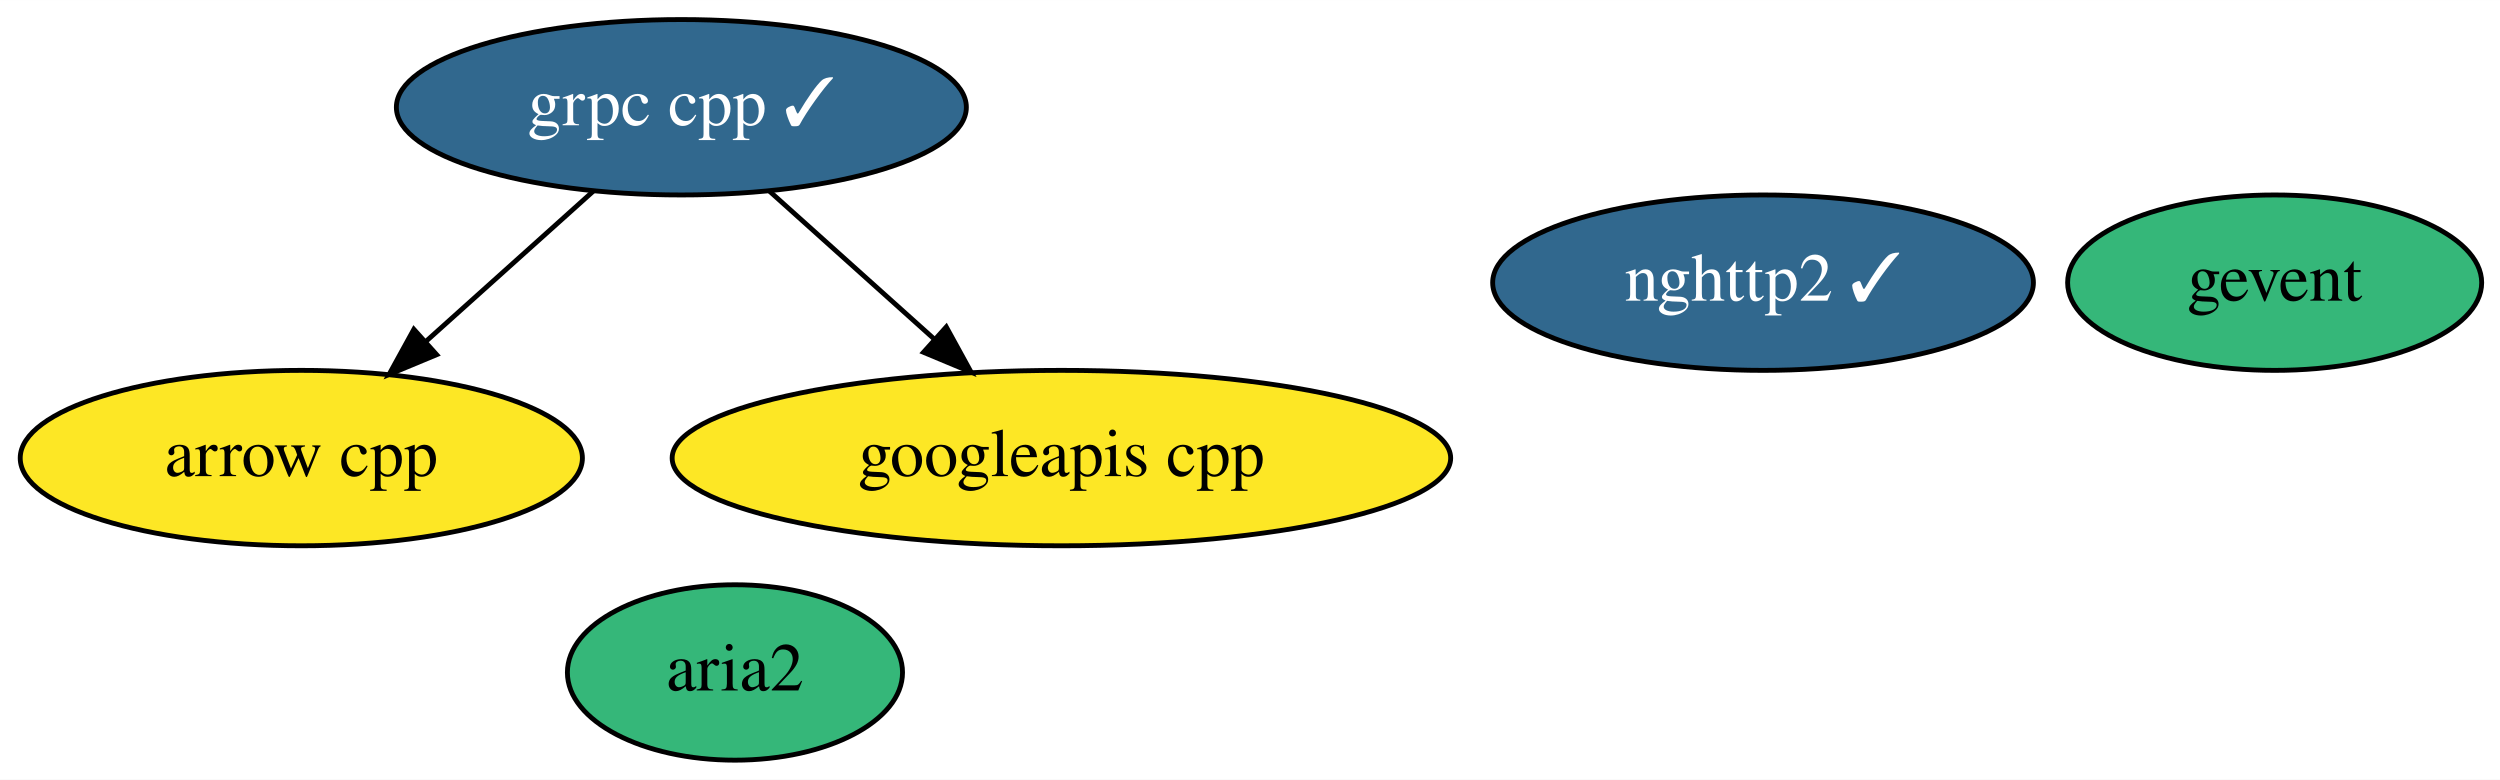
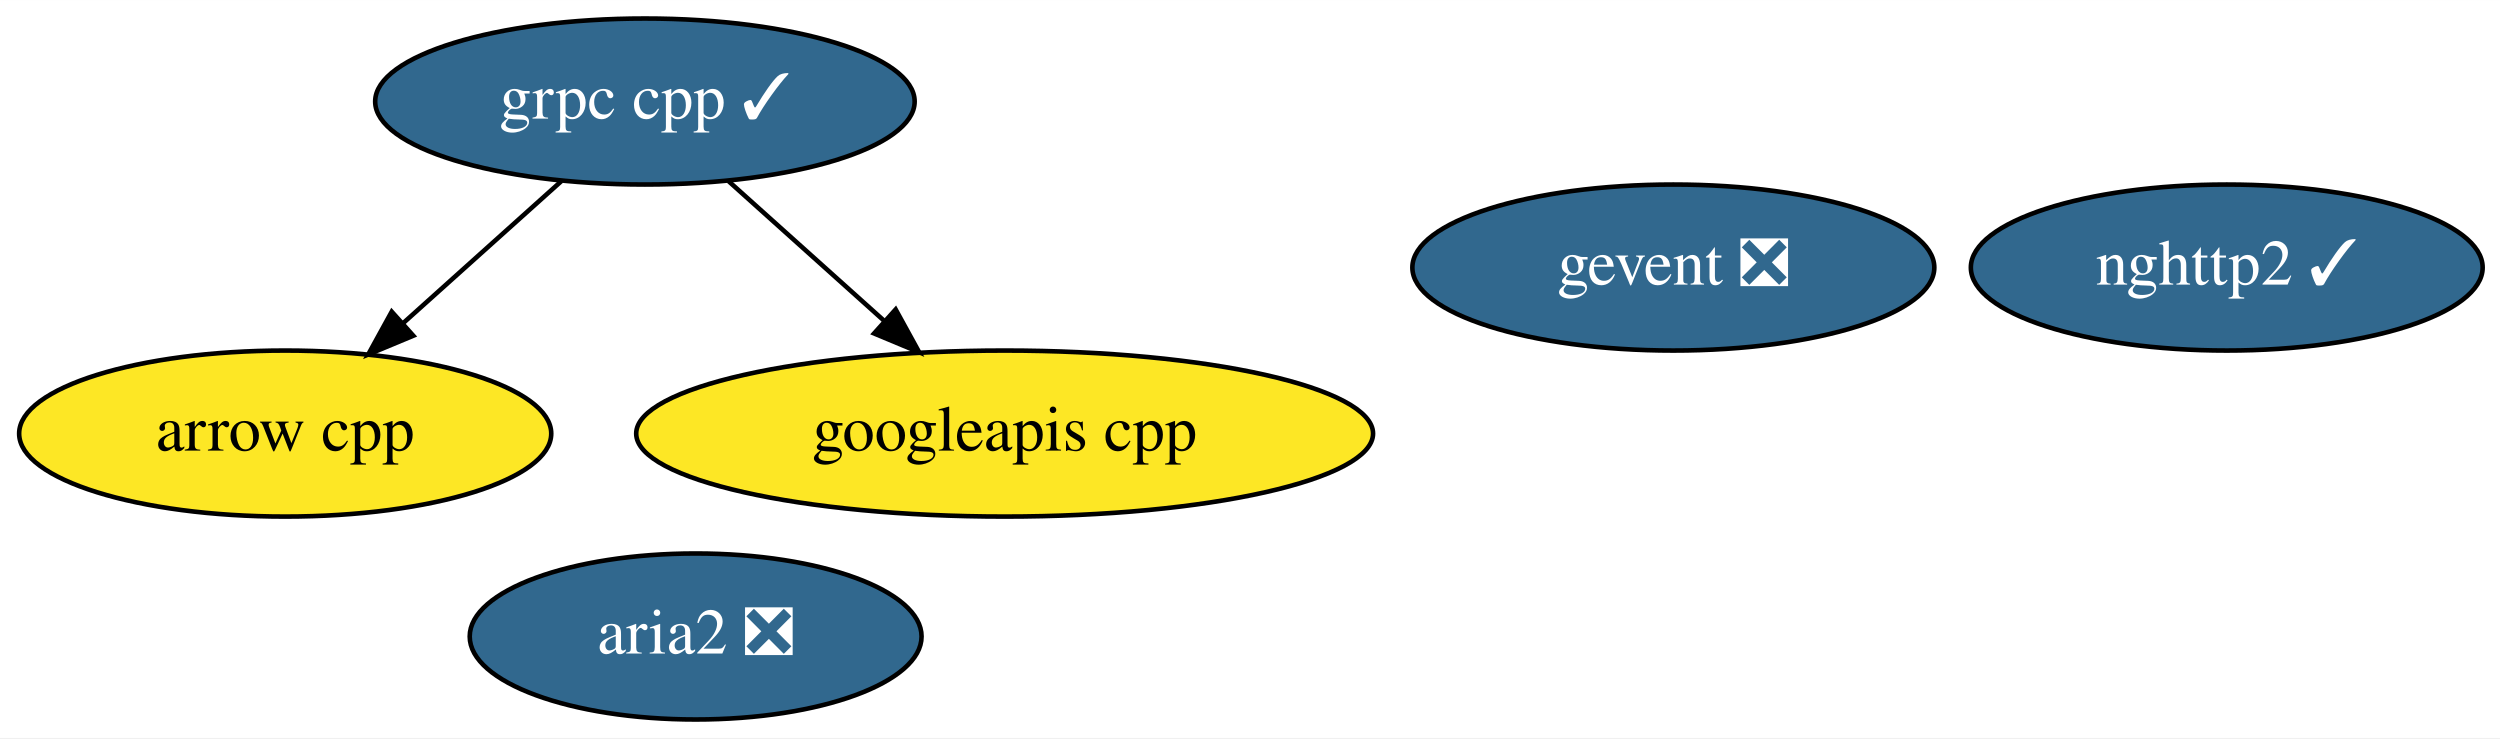
- <svg xmlns="http://www.w3.org/2000/svg" xmlns:xlink="http://www.w3.org/1999/xlink" width="513pt" height="160pt" viewBox="0.00 0.00 513.09 160.00">
+ <svg xmlns="http://www.w3.org/2000/svg" xmlns:xlink="http://www.w3.org/1999/xlink" width="542pt" height="160pt" viewBox="0.00 0.00 542.09 160.00">
  <g id="graph0" class="graph" transform="scale(1 1) rotate(0) translate(4 156)">
-     <polygon fill="white" stroke="transparent" points="-4,4 -4,-156 509.09,-156 509.09,4 -4,4" />
+     <polygon fill="white" stroke="transparent" points="-4,4 -4,-156 538.09,-156 538.09,4 -4,4" />
    <g id="node1" class="node">
      <g id="a_node1">
        <a xlink:href="https://github.com/conda-forge/arrow-cpp-feedstock" xlink:title="arrow cpp">
          <ellipse fill="#fde725" stroke="black" cx="57.84" cy="-62" rx="57.69" ry="18" />
          <text text-anchor="middle" x="57.84" y="-58.3" font-family="Times,serif" font-size="14.00">arrow cpp</text>
        </a>
      </g>
    </g>
    <g id="node2" class="node">
      <g id="a_node2">
-         <a xlink:href="https://github.com/conda-forge/gevent-feedstock" xlink:title="gevent">
-           <ellipse fill="#35b779" stroke="black" cx="462.84" cy="-98" rx="42.49" ry="18" />
-           <text text-anchor="middle" x="462.84" y="-94.3" font-family="Times,serif" font-size="14.00">gevent</text>
+         <a xlink:href="https://github.com/conda-forge/gevent-feedstock/pull/56" xlink:title="gevent ❎">
+           <ellipse fill="#31688e" stroke="black" cx="358.84" cy="-98" rx="56.59" ry="18" />
+           <text text-anchor="middle" x="358.84" y="-94.3" font-family="Times,serif" font-size="14.00" fill="white">gevent ❎</text>
        </a>
      </g>
    </g>
    <g id="node3" class="node">
      <g id="a_node3">
        <a xlink:href="https://github.com/conda-forge/grpc-cpp-feedstock/pull/198" xlink:title="grpc cpp ✓">
          <ellipse fill="#31688e" stroke="black" cx="135.84" cy="-134" rx="58.49" ry="18" />
          <text text-anchor="middle" x="135.84" y="-130.3" font-family="Times,serif" font-size="14.00" fill="white">grpc cpp ✓</text>
        </a>
      </g>
    </g>
    <g id="edge1" class="edge">
      <path fill="none" stroke="black" d="M117.75,-116.76C107.52,-107.58 94.55,-95.94 83.3,-85.84" />
      <polygon fill="black" stroke="black" points="85.62,-83.22 75.84,-79.15 80.94,-88.43 85.62,-83.22" />
    </g>
    <g id="node5" class="node">
      <g id="a_node5">
        <a xlink:href="https://github.com/conda-forge/googleapis-cpp-feedstock" xlink:title="googleapis cpp">
          <ellipse fill="#fde725" stroke="black" cx="213.84" cy="-62" rx="79.89" ry="18" />
          <text text-anchor="middle" x="213.84" y="-58.3" font-family="Times,serif" font-size="14.00">googleapis cpp</text>
        </a>
      </g>
    </g>
    <g id="edge2" class="edge">
      <path fill="none" stroke="black" d="M153.94,-116.76C163.93,-107.79 176.53,-96.49 187.59,-86.56" />
      <polygon fill="black" stroke="black" points="190.21,-88.92 195.31,-79.63 185.53,-83.71 190.21,-88.92" />
    </g>
    <g id="node4" class="node">
      <g id="a_node4">
        <a xlink:href="https://github.com/conda-forge/nghttp2-feedstock/pull/22" xlink:title="nghttp2 ✓">
-           <ellipse fill="#31688e" stroke="black" cx="357.84" cy="-98" rx="55.49" ry="18" />
-           <text text-anchor="middle" x="357.84" y="-94.3" font-family="Times,serif" font-size="14.00" fill="white">nghttp2 ✓</text>
+           <ellipse fill="#31688e" stroke="black" cx="478.84" cy="-98" rx="55.49" ry="18" />
+           <text text-anchor="middle" x="478.84" y="-94.3" font-family="Times,serif" font-size="14.00" fill="white">nghttp2 ✓</text>
        </a>
      </g>
    </g>
    <g id="node6" class="node">
      <g id="a_node6">
-         <a xlink:href="https://github.com/conda-forge/aria2-feedstock" xlink:title="aria2">
-           <ellipse fill="#35b779" stroke="black" cx="146.84" cy="-18" rx="34.39" ry="18" />
-           <text text-anchor="middle" x="146.84" y="-14.3" font-family="Times,serif" font-size="14.00">aria2</text>
+         <a xlink:href="https://github.com/conda-forge/aria2-feedstock/pull/5" xlink:title="aria2 ❎">
+           <ellipse fill="#31688e" stroke="black" cx="146.84" cy="-18" rx="48.99" ry="18" />
+           <text text-anchor="middle" x="146.84" y="-14.3" font-family="Times,serif" font-size="14.00" fill="white">aria2 ❎</text>
        </a>
      </g>
    </g>
  </g>
</svg>
